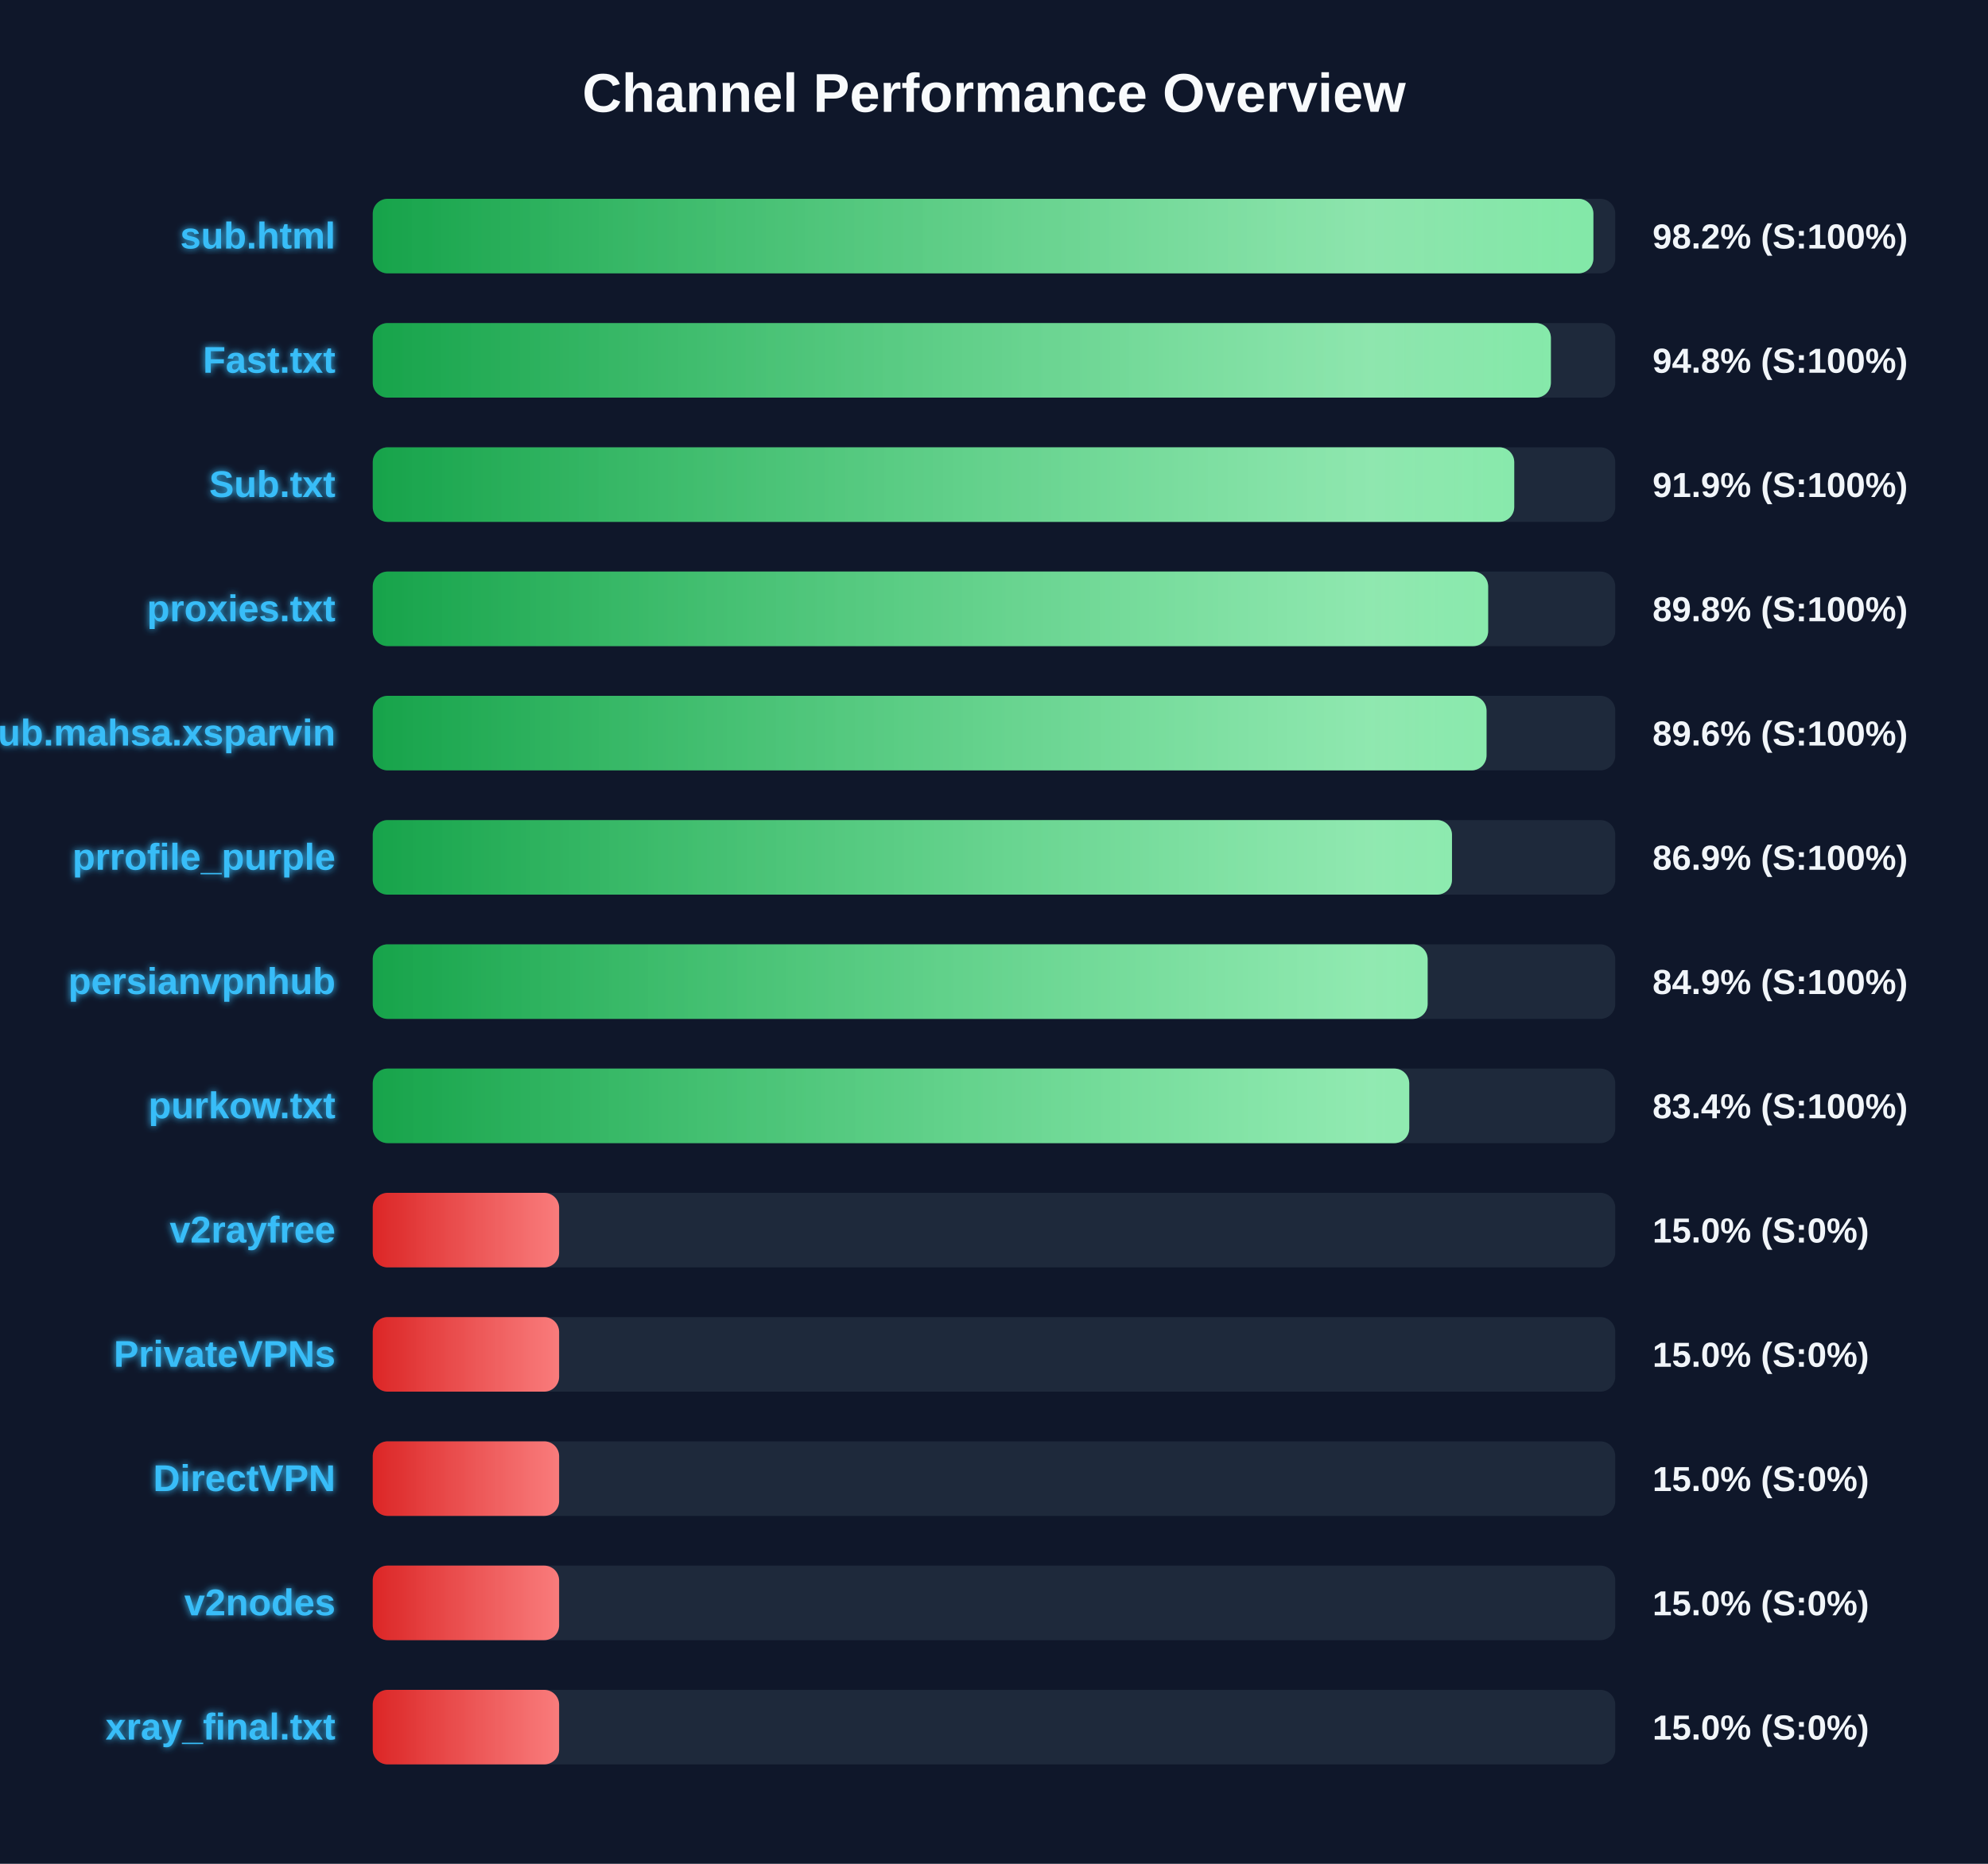
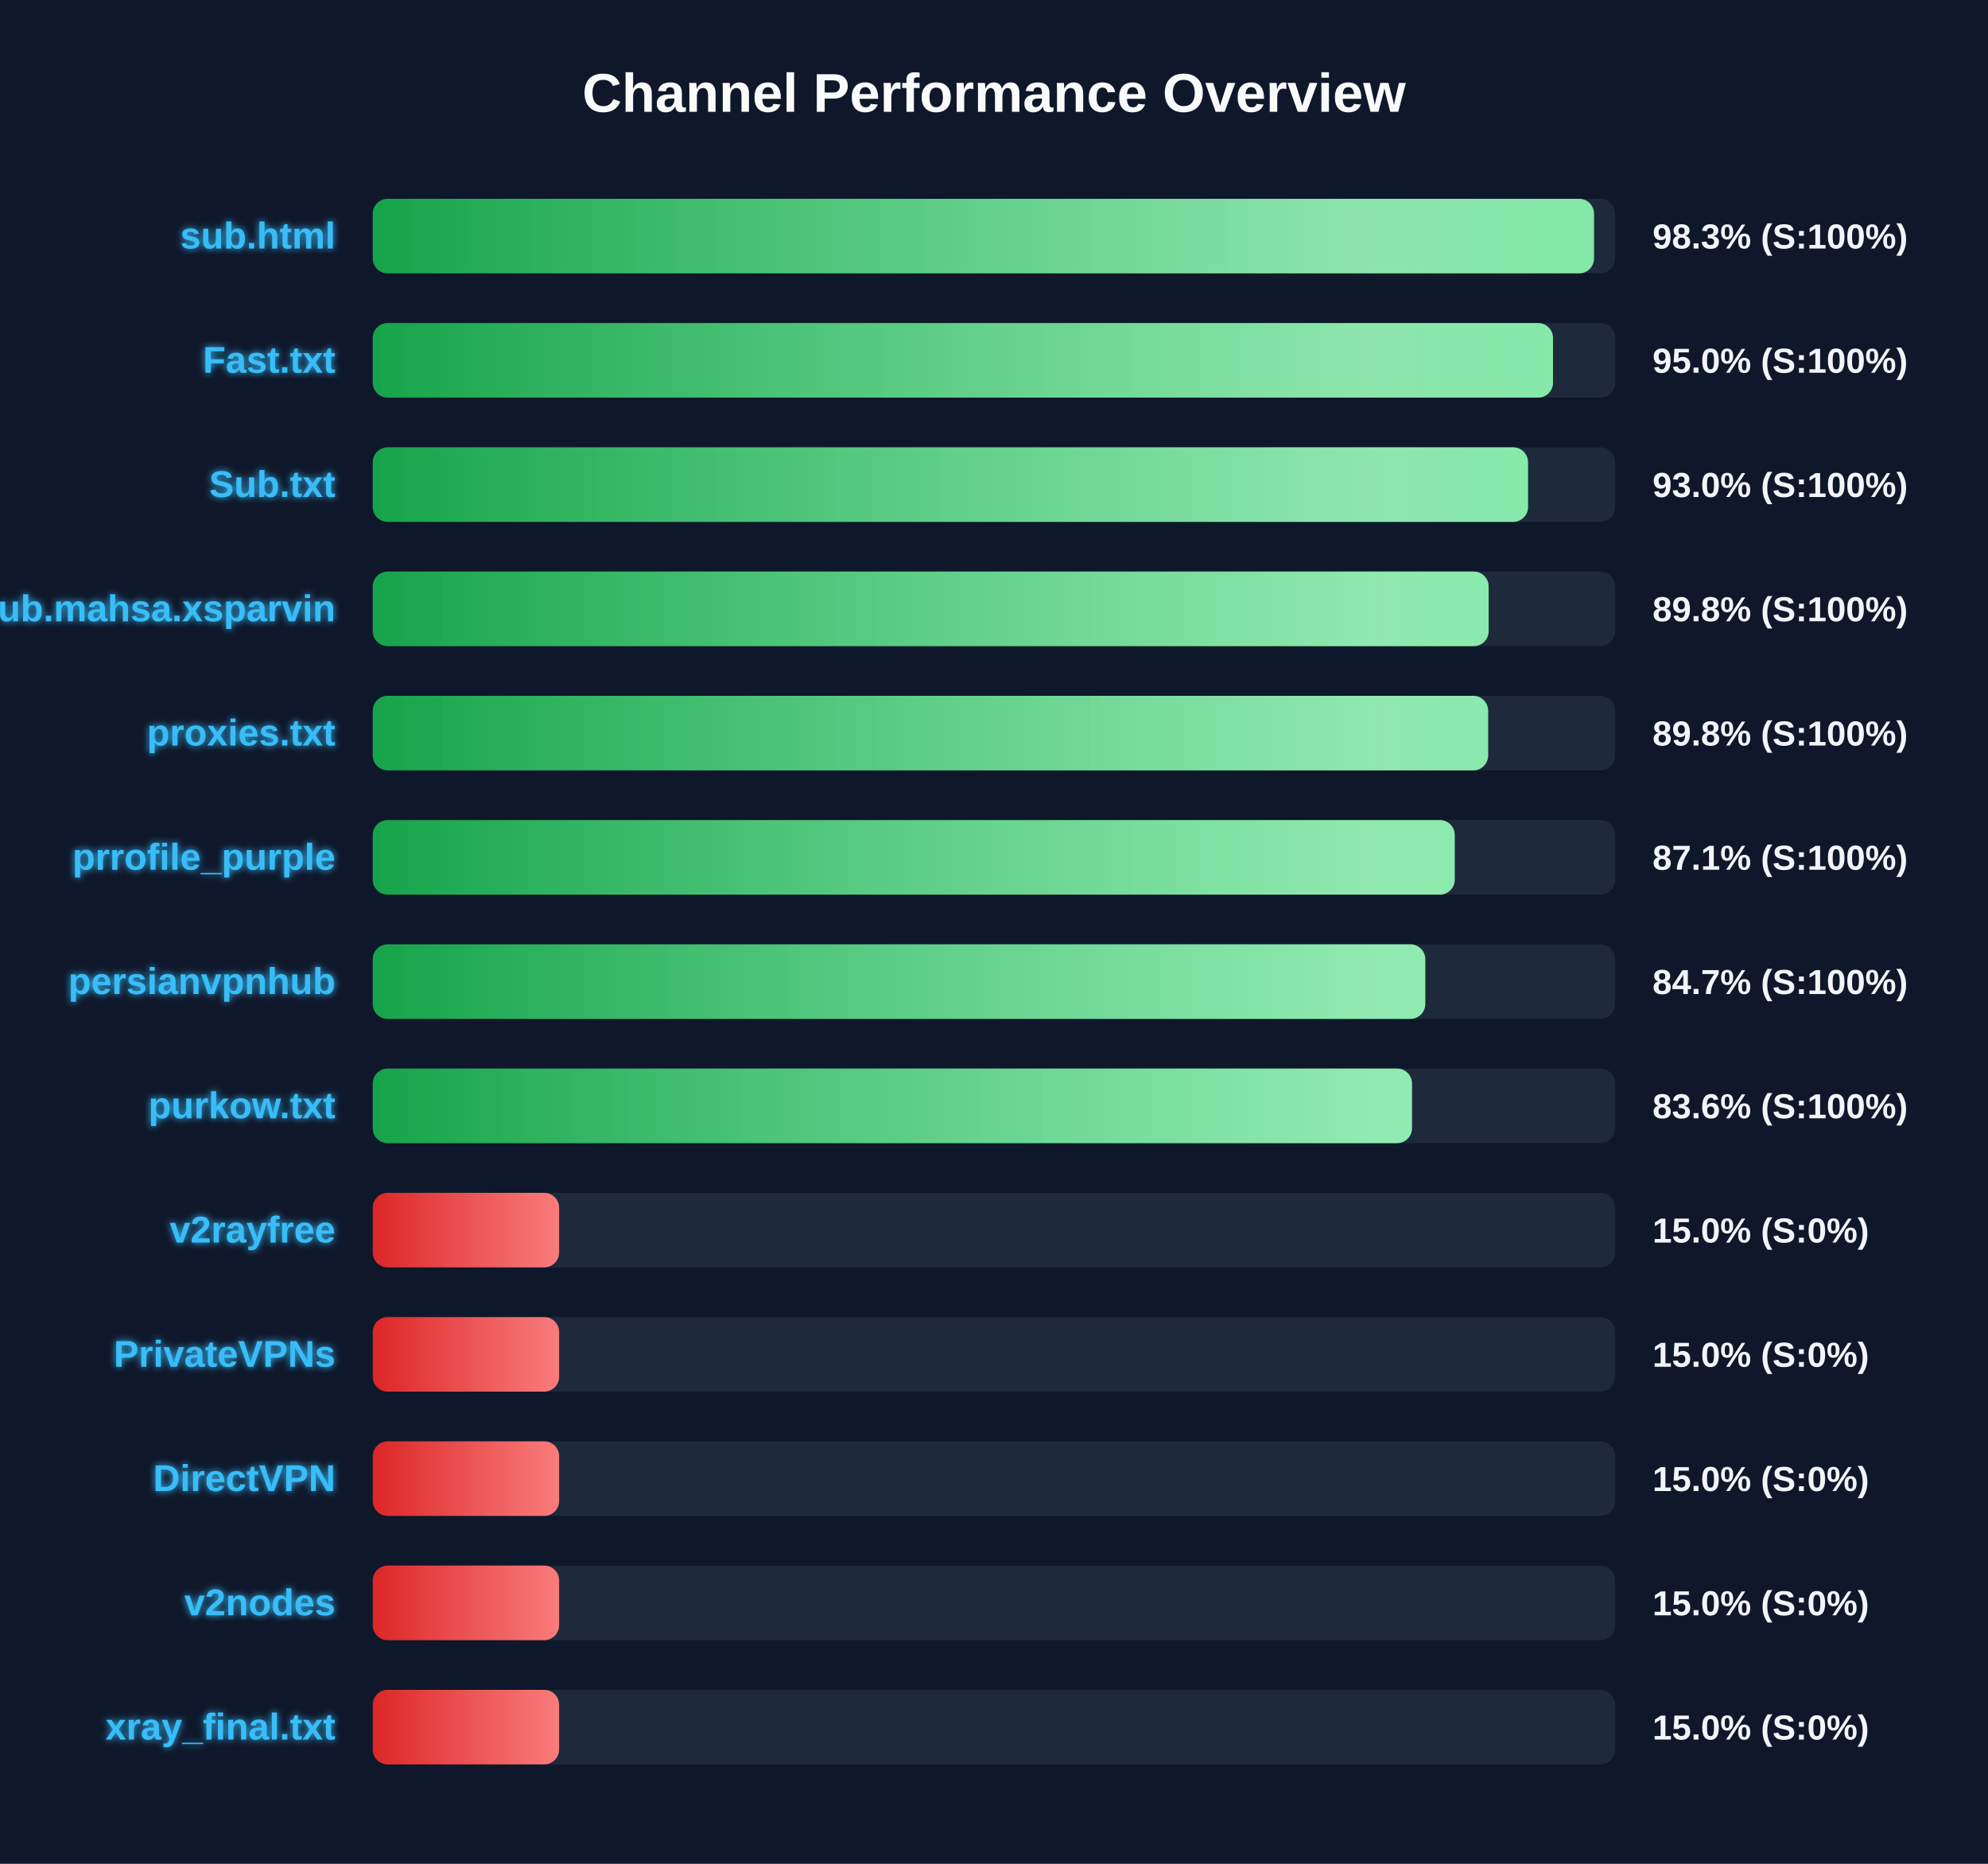
<svg xmlns="http://www.w3.org/2000/svg" width="800" height="750" version="1.1">
  <defs>
    <linearGradient id="grad-green" x1="0%" y1="0%" x2="100%" y2="0%">
      <stop offset="0%" stop-color="#16a34a" />
      <stop offset="100%" stop-color="#4ade80" />
    </linearGradient>
    <linearGradient id="grad-yellow" x1="0%" y1="0%" x2="100%" y2="0%">
      <stop offset="0%" stop-color="#ca8a04" />
      <stop offset="100%" stop-color="#fde047" />
    </linearGradient>
    <linearGradient id="grad-red" x1="0%" y1="0%" x2="100%" y2="0%">
      <stop offset="0%" stop-color="#dc2626" />
      <stop offset="100%" stop-color="#f87171" />
    </linearGradient>
    <linearGradient id="shimmer" x1="0%" y1="0%" x2="100%" y2="0%">
      <stop offset="0%" stop-color="rgba(255,255,255,0)" />
      <stop offset="50%" stop-color="rgba(255,255,255,0.4)" />
      <stop offset="100%" stop-color="rgba(255,255,255,0)" />
    </linearGradient>
    <filter id="glow" x="-20%" y="-20%" width="140%" height="140%">
      <feGaussianBlur stdDeviation="1.5" result="blur" />
      <feComposite in="SourceGraphic" in2="blur" operator="over" />
    </filter>
  </defs>
  <style>
        .bg-rect { fill: #0f172a; }
        .title { font: bold 22px 'Segoe UI', Arial, sans-serif; fill: #f8fafc; }
        .row { font: bold 15px 'Segoe UI', Arial, sans-serif; fill: #38bdf8; filter: url(#glow); }
        .score { font: bold 14px 'Segoe UI', Arial, sans-serif; fill: #f1f5f9; }
        @keyframes shimmer-anim {
            0% { transform: translateX(-100%); }
            100% { transform: translateX(200%); }
        }
        .shimmer-rect {
            animation: shimmer-anim 2.5s infinite linear;
        }
    </style>
  <rect width="100%" height="100%" class="bg-rect" />
  <text x="400" y="45" text-anchor="middle" class="title">Channel Performance Overview</text>
  <rect x="150" y="80" width="500" height="30" fill="#1e293b" rx="6" />
  <clipPath id="clip-0">
-     <rect x="150" y="80" width="491.2" height="30" rx="6" />
+     <rect x="150" y="80" width="491.45" height="30" rx="6" />
  </clipPath>
-   <rect x="150" y="80" width="491.2" height="30" fill="url(#grad-green)" rx="6" />
+   <rect x="150" y="80" width="491.45" height="30" fill="url(#grad-green)" rx="6" />
  <g clip-path="url(#clip-0)">
    <rect x="150" y="80" width="100%" height="30" fill="url(#shimmer)" class="shimmer-rect" />
  </g>
  <text x="135" y="100" text-anchor="end" class="row">sub.html</text>
-   <text x="665" y="100" text-anchor="start" class="score">98.2% (S:100%)</text>
+   <text x="665" y="100" text-anchor="start" class="score">98.3% (S:100%)</text>
  <rect x="150" y="130" width="500" height="30" fill="#1e293b" rx="6" />
  <clipPath id="clip-1">
-     <rect x="150" y="130" width="474.1" height="30" rx="6" />
+     <rect x="150" y="130" width="474.95" height="30" rx="6" />
  </clipPath>
-   <rect x="150" y="130" width="474.1" height="30" fill="url(#grad-green)" rx="6" />
+   <rect x="150" y="130" width="474.95" height="30" fill="url(#grad-green)" rx="6" />
  <g clip-path="url(#clip-1)">
    <rect x="150" y="130" width="100%" height="30" fill="url(#shimmer)" class="shimmer-rect" />
  </g>
  <text x="135" y="150" text-anchor="end" class="row">Fast.txt</text>
-   <text x="665" y="150" text-anchor="start" class="score">94.8% (S:100%)</text>
+   <text x="665" y="150" text-anchor="start" class="score">95.0% (S:100%)</text>
  <rect x="150" y="180" width="500" height="30" fill="#1e293b" rx="6" />
  <clipPath id="clip-2">
-     <rect x="150" y="180" width="459.35" height="30" rx="6" />
+     <rect x="150" y="180" width="464.9" height="30" rx="6" />
  </clipPath>
-   <rect x="150" y="180" width="459.35" height="30" fill="url(#grad-green)" rx="6" />
+   <rect x="150" y="180" width="464.9" height="30" fill="url(#grad-green)" rx="6" />
  <g clip-path="url(#clip-2)">
    <rect x="150" y="180" width="100%" height="30" fill="url(#shimmer)" class="shimmer-rect" />
  </g>
  <text x="135" y="200" text-anchor="end" class="row">Sub.txt</text>
-   <text x="665" y="200" text-anchor="start" class="score">91.9% (S:100%)</text>
+   <text x="665" y="200" text-anchor="start" class="score">93.0% (S:100%)</text>
  <rect x="150" y="230" width="500" height="30" fill="#1e293b" rx="6" />
  <clipPath id="clip-3">
-     <rect x="150" y="230" width="448.85" height="30" rx="6" />
+     <rect x="150" y="230" width="449.05" height="30" rx="6" />
  </clipPath>
-   <rect x="150" y="230" width="448.85" height="30" fill="url(#grad-green)" rx="6" />
+   <rect x="150" y="230" width="449.05" height="30" fill="url(#grad-green)" rx="6" />
  <g clip-path="url(#clip-3)">
    <rect x="150" y="230" width="100%" height="30" fill="url(#shimmer)" class="shimmer-rect" />
  </g>
-   <text x="135" y="250" text-anchor="end" class="row">proxies.txt</text>
+   <text x="135" y="250" text-anchor="end" class="row">Sub.mahsa.xsparvin</text>
  <text x="665" y="250" text-anchor="start" class="score">89.8% (S:100%)</text>
  <rect x="150" y="280" width="500" height="30" fill="#1e293b" rx="6" />
  <clipPath id="clip-4">
-     <rect x="150" y="280" width="448.2" height="30" rx="6" />
+     <rect x="150" y="280" width="448.85" height="30" rx="6" />
  </clipPath>
-   <rect x="150" y="280" width="448.2" height="30" fill="url(#grad-green)" rx="6" />
+   <rect x="150" y="280" width="448.85" height="30" fill="url(#grad-green)" rx="6" />
  <g clip-path="url(#clip-4)">
    <rect x="150" y="280" width="100%" height="30" fill="url(#shimmer)" class="shimmer-rect" />
  </g>
-   <text x="135" y="300" text-anchor="end" class="row">Sub.mahsa.xsparvin</text>
-   <text x="665" y="300" text-anchor="start" class="score">89.6% (S:100%)</text>
+   <text x="135" y="300" text-anchor="end" class="row">proxies.txt</text>
+   <text x="665" y="300" text-anchor="start" class="score">89.8% (S:100%)</text>
  <rect x="150" y="330" width="500" height="30" fill="#1e293b" rx="6" />
  <clipPath id="clip-5">
-     <rect x="150" y="330" width="434.3" height="30" rx="6" />
+     <rect x="150" y="330" width="435.4" height="30" rx="6" />
  </clipPath>
-   <rect x="150" y="330" width="434.3" height="30" fill="url(#grad-green)" rx="6" />
+   <rect x="150" y="330" width="435.4" height="30" fill="url(#grad-green)" rx="6" />
  <g clip-path="url(#clip-5)">
    <rect x="150" y="330" width="100%" height="30" fill="url(#shimmer)" class="shimmer-rect" />
  </g>
  <text x="135" y="350" text-anchor="end" class="row">prrofile_purple</text>
-   <text x="665" y="350" text-anchor="start" class="score">86.9% (S:100%)</text>
+   <text x="665" y="350" text-anchor="start" class="score">87.1% (S:100%)</text>
  <rect x="150" y="380" width="500" height="30" fill="#1e293b" rx="6" />
  <clipPath id="clip-6">
-     <rect x="150" y="380" width="424.5" height="30" rx="6" />
+     <rect x="150" y="380" width="423.55" height="30" rx="6" />
  </clipPath>
-   <rect x="150" y="380" width="424.5" height="30" fill="url(#grad-green)" rx="6" />
+   <rect x="150" y="380" width="423.55" height="30" fill="url(#grad-green)" rx="6" />
  <g clip-path="url(#clip-6)">
    <rect x="150" y="380" width="100%" height="30" fill="url(#shimmer)" class="shimmer-rect" />
  </g>
  <text x="135" y="400" text-anchor="end" class="row">persianvpnhub</text>
-   <text x="665" y="400" text-anchor="start" class="score">84.9% (S:100%)</text>
+   <text x="665" y="400" text-anchor="start" class="score">84.7% (S:100%)</text>
  <rect x="150" y="430" width="500" height="30" fill="#1e293b" rx="6" />
  <clipPath id="clip-7">
-     <rect x="150" y="430" width="417.1" height="30" rx="6" />
+     <rect x="150" y="430" width="418.2" height="30" rx="6" />
  </clipPath>
-   <rect x="150" y="430" width="417.1" height="30" fill="url(#grad-green)" rx="6" />
+   <rect x="150" y="430" width="418.2" height="30" fill="url(#grad-green)" rx="6" />
  <g clip-path="url(#clip-7)">
    <rect x="150" y="430" width="100%" height="30" fill="url(#shimmer)" class="shimmer-rect" />
  </g>
  <text x="135" y="450" text-anchor="end" class="row">purkow.txt</text>
-   <text x="665" y="450" text-anchor="start" class="score">83.4% (S:100%)</text>
+   <text x="665" y="450" text-anchor="start" class="score">83.6% (S:100%)</text>
  <rect x="150" y="480" width="500" height="30" fill="#1e293b" rx="6" />
  <clipPath id="clip-8">
    <rect x="150" y="480" width="75.0" height="30" rx="6" />
  </clipPath>
  <rect x="150" y="480" width="75.0" height="30" fill="url(#grad-red)" rx="6" />
  <g clip-path="url(#clip-8)">
    <rect x="150" y="480" width="100%" height="30" fill="url(#shimmer)" class="shimmer-rect" />
  </g>
  <text x="135" y="500" text-anchor="end" class="row">v2rayfree</text>
  <text x="665" y="500" text-anchor="start" class="score">15.0% (S:0%)</text>
  <rect x="150" y="530" width="500" height="30" fill="#1e293b" rx="6" />
  <clipPath id="clip-9">
    <rect x="150" y="530" width="75.0" height="30" rx="6" />
  </clipPath>
  <rect x="150" y="530" width="75.0" height="30" fill="url(#grad-red)" rx="6" />
  <g clip-path="url(#clip-9)">
    <rect x="150" y="530" width="100%" height="30" fill="url(#shimmer)" class="shimmer-rect" />
  </g>
  <text x="135" y="550" text-anchor="end" class="row">PrivateVPNs</text>
  <text x="665" y="550" text-anchor="start" class="score">15.0% (S:0%)</text>
  <rect x="150" y="580" width="500" height="30" fill="#1e293b" rx="6" />
  <clipPath id="clip-10">
    <rect x="150" y="580" width="75.0" height="30" rx="6" />
  </clipPath>
  <rect x="150" y="580" width="75.0" height="30" fill="url(#grad-red)" rx="6" />
  <g clip-path="url(#clip-10)">
    <rect x="150" y="580" width="100%" height="30" fill="url(#shimmer)" class="shimmer-rect" />
  </g>
  <text x="135" y="600" text-anchor="end" class="row">DirectVPN</text>
  <text x="665" y="600" text-anchor="start" class="score">15.0% (S:0%)</text>
  <rect x="150" y="630" width="500" height="30" fill="#1e293b" rx="6" />
  <clipPath id="clip-11">
    <rect x="150" y="630" width="75.0" height="30" rx="6" />
  </clipPath>
  <rect x="150" y="630" width="75.0" height="30" fill="url(#grad-red)" rx="6" />
  <g clip-path="url(#clip-11)">
    <rect x="150" y="630" width="100%" height="30" fill="url(#shimmer)" class="shimmer-rect" />
  </g>
  <text x="135" y="650" text-anchor="end" class="row">v2nodes</text>
  <text x="665" y="650" text-anchor="start" class="score">15.0% (S:0%)</text>
  <rect x="150" y="680" width="500" height="30" fill="#1e293b" rx="6" />
  <clipPath id="clip-12">
    <rect x="150" y="680" width="75.0" height="30" rx="6" />
  </clipPath>
  <rect x="150" y="680" width="75.0" height="30" fill="url(#grad-red)" rx="6" />
  <g clip-path="url(#clip-12)">
    <rect x="150" y="680" width="100%" height="30" fill="url(#shimmer)" class="shimmer-rect" />
  </g>
  <text x="135" y="700" text-anchor="end" class="row">xray_final.txt</text>
  <text x="665" y="700" text-anchor="start" class="score">15.0% (S:0%)</text>
</svg>
